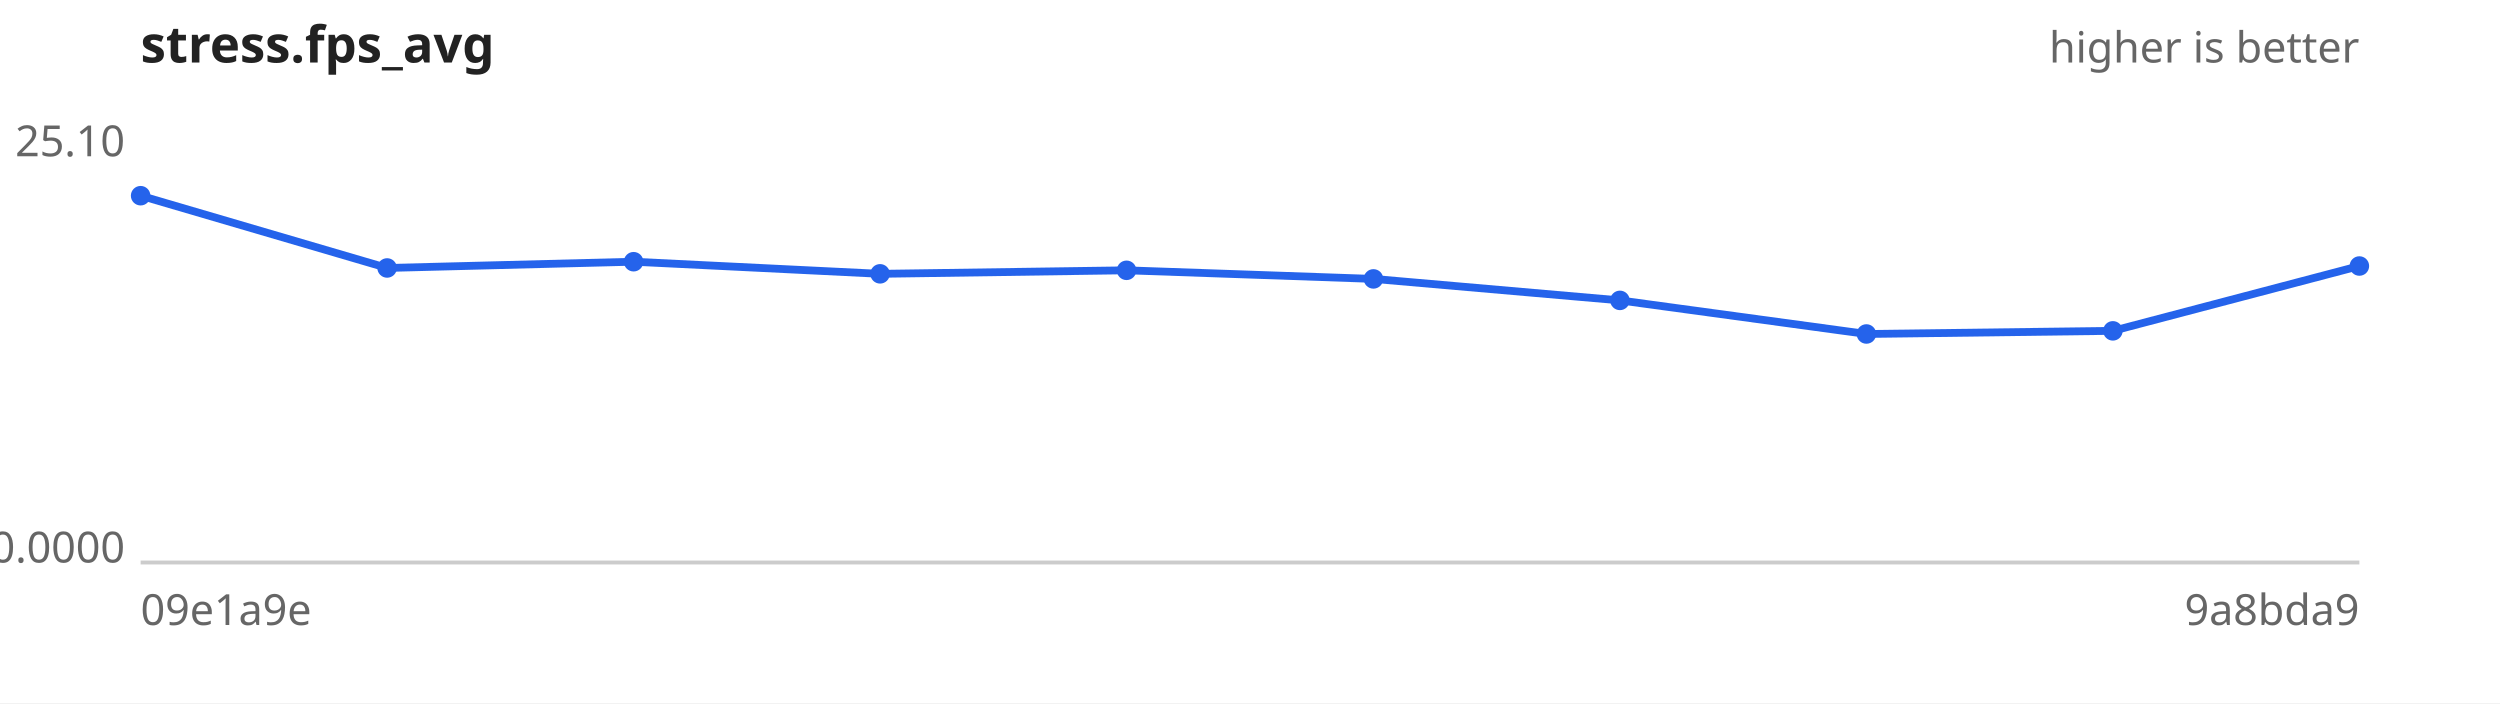
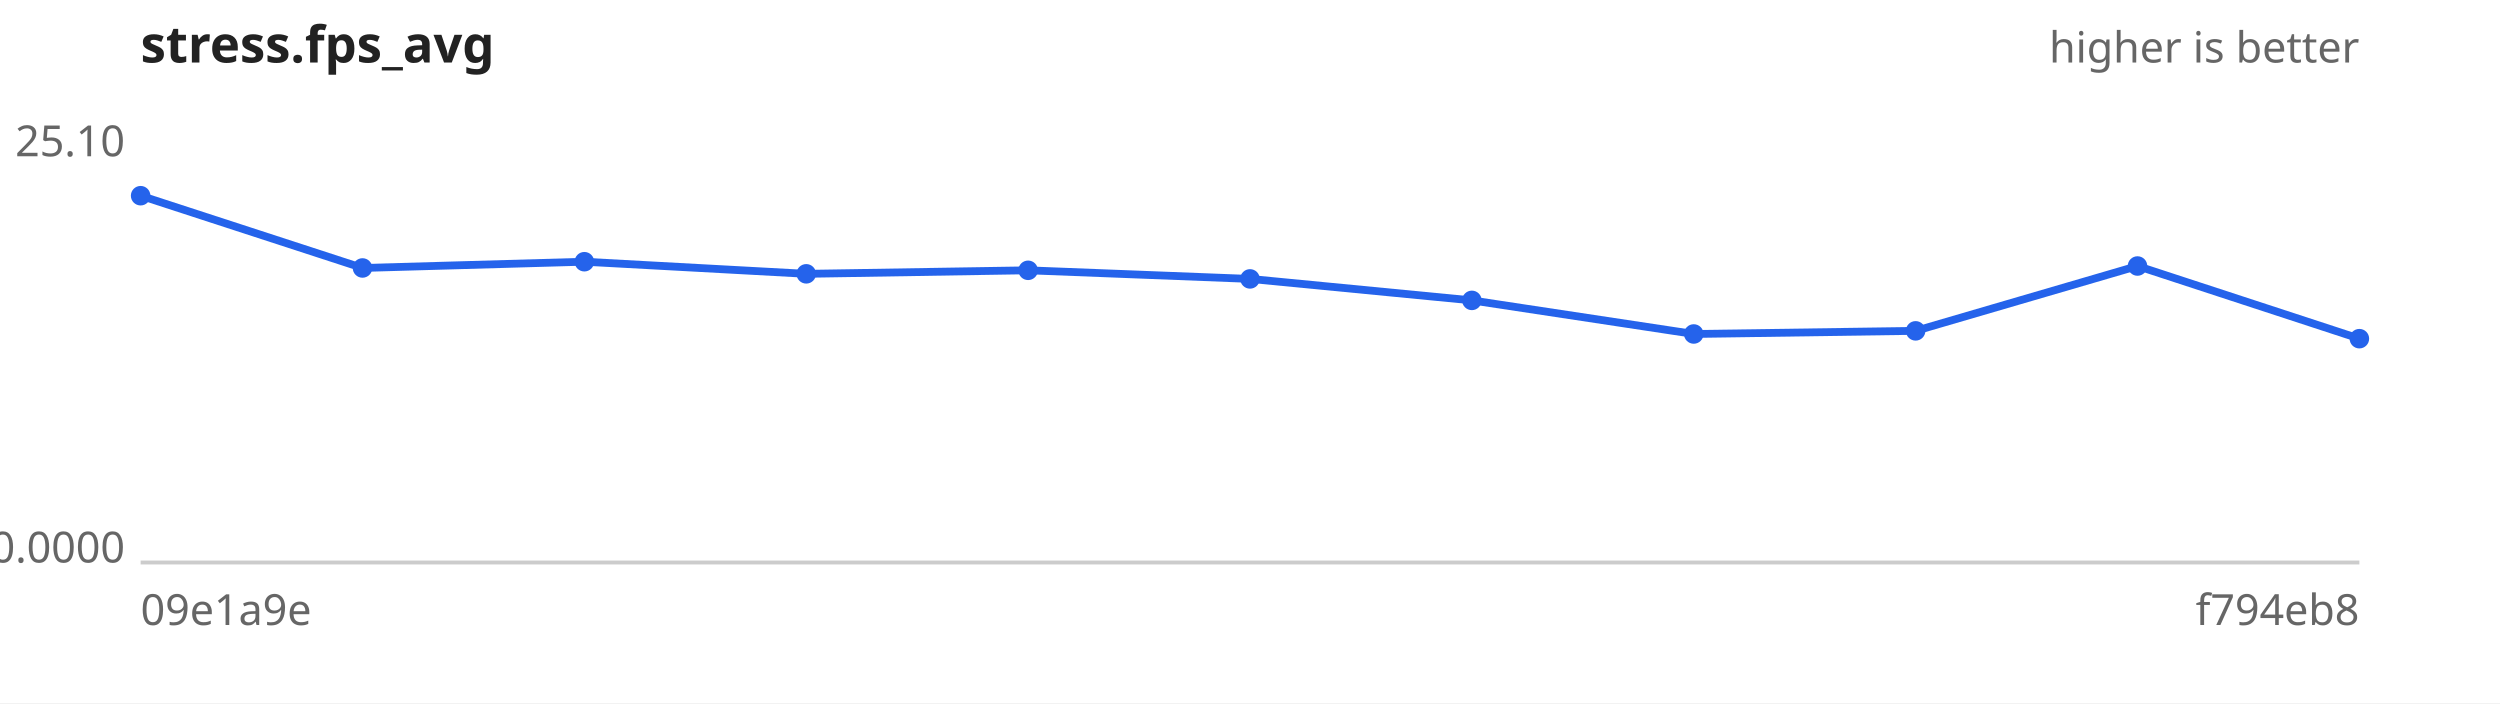
<svg xmlns="http://www.w3.org/2000/svg" width="640" height="180" viewBox="0 0 640 180" font-family="sans-serif" font-size="11">
  <rect width="640" height="180" fill="#ffffff" />
  <text x="36" y="16" font-size="13" font-weight="bold" fill="#222">stress.fps_avg</text>
  <text x="604" y="16" text-anchor="end" fill="#666">higher is better</text>
  <line x1="36" y1="144" x2="604" y2="144" stroke="#ccc" />
  <text x="32" y="40.0" text-anchor="end" fill="#666">25.10</text>
  <text x="32" y="144.0" text-anchor="end" fill="#666">0.0000</text>
  <text x="36" y="160" fill="#666">09e1a9e</text>
-   <text x="604" y="160" text-anchor="end" fill="#666">9a8bda9</text>
-   <path d="M36.0,50.1 L99.1,68.6 L162.2,67.0 L225.3,70.1 L288.4,69.2 L351.6,71.4 L414.7,76.9 L477.8,85.5 L540.9,84.7 L604.0,68.1" fill="none" stroke="#2563eb" stroke-width="2" />
+   <text x="604" y="160" text-anchor="end" fill="#666">f794eb8</text>
+   <path d="M36.0,50.1 L92.8,68.6 L149.6,67.0 L206.4,70.1 L263.2,69.2 L320.0,71.4 L376.8,76.9 L433.6,85.5 L490.4,84.7 L547.2,68.1 L604.0,86.7" fill="none" stroke="#2563eb" stroke-width="2" />
  <g fill="#2563eb">
    <circle cx="36.0" cy="50.1" r="2.5" />
-     <circle cx="99.1" cy="68.6" r="2.5" />
-     <circle cx="162.2" cy="67.0" r="2.5" />
-     <circle cx="225.3" cy="70.1" r="2.5" />
-     <circle cx="288.4" cy="69.2" r="2.5" />
-     <circle cx="351.6" cy="71.4" r="2.5" />
-     <circle cx="414.7" cy="76.9" r="2.5" />
-     <circle cx="477.8" cy="85.5" r="2.5" />
-     <circle cx="540.9" cy="84.7" r="2.5" />
-     <circle cx="604.0" cy="68.1" r="2.5" />
+     <circle cx="92.8" cy="68.6" r="2.5" />
+     <circle cx="149.6" cy="67.0" r="2.5" />
+     <circle cx="206.4" cy="70.1" r="2.5" />
+     <circle cx="263.2" cy="69.2" r="2.5" />
+     <circle cx="320.0" cy="71.4" r="2.5" />
+     <circle cx="376.8" cy="76.9" r="2.5" />
+     <circle cx="433.6" cy="85.5" r="2.5" />
+     <circle cx="490.4" cy="84.7" r="2.5" />
+     <circle cx="547.2" cy="68.1" r="2.5" />
+     <circle cx="604.0" cy="86.7" r="2.5" />
  </g>
</svg>
